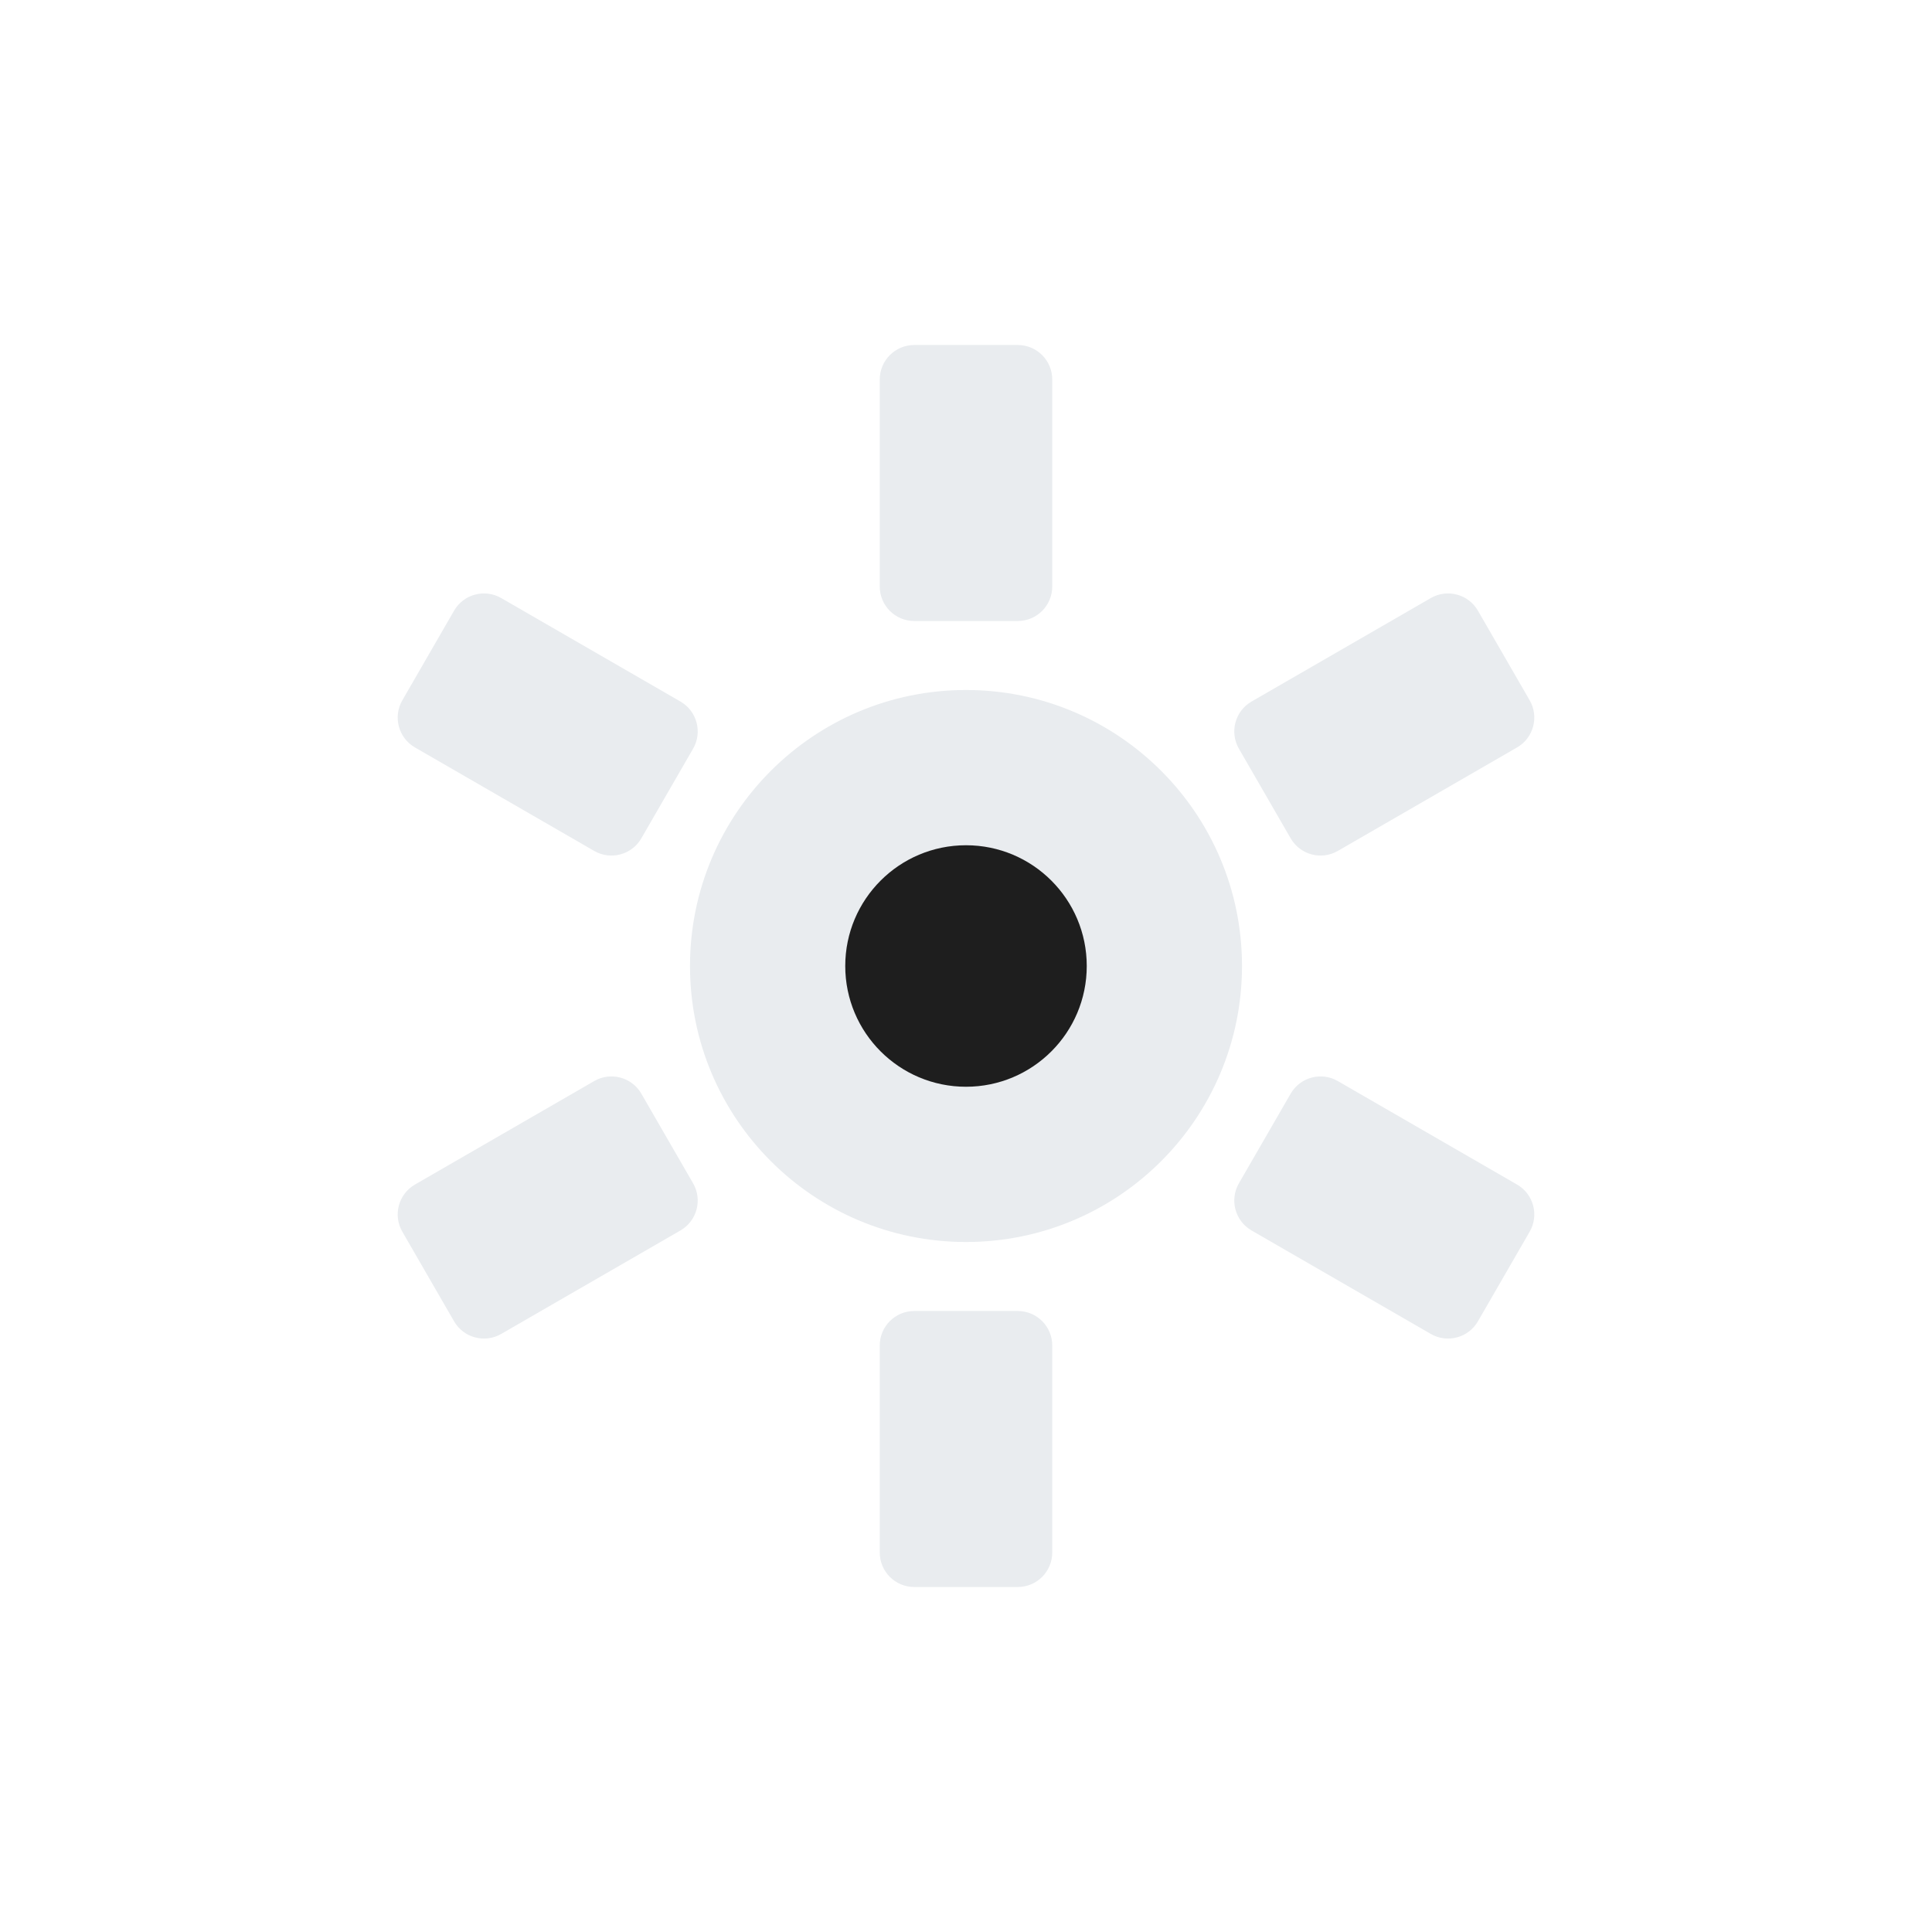
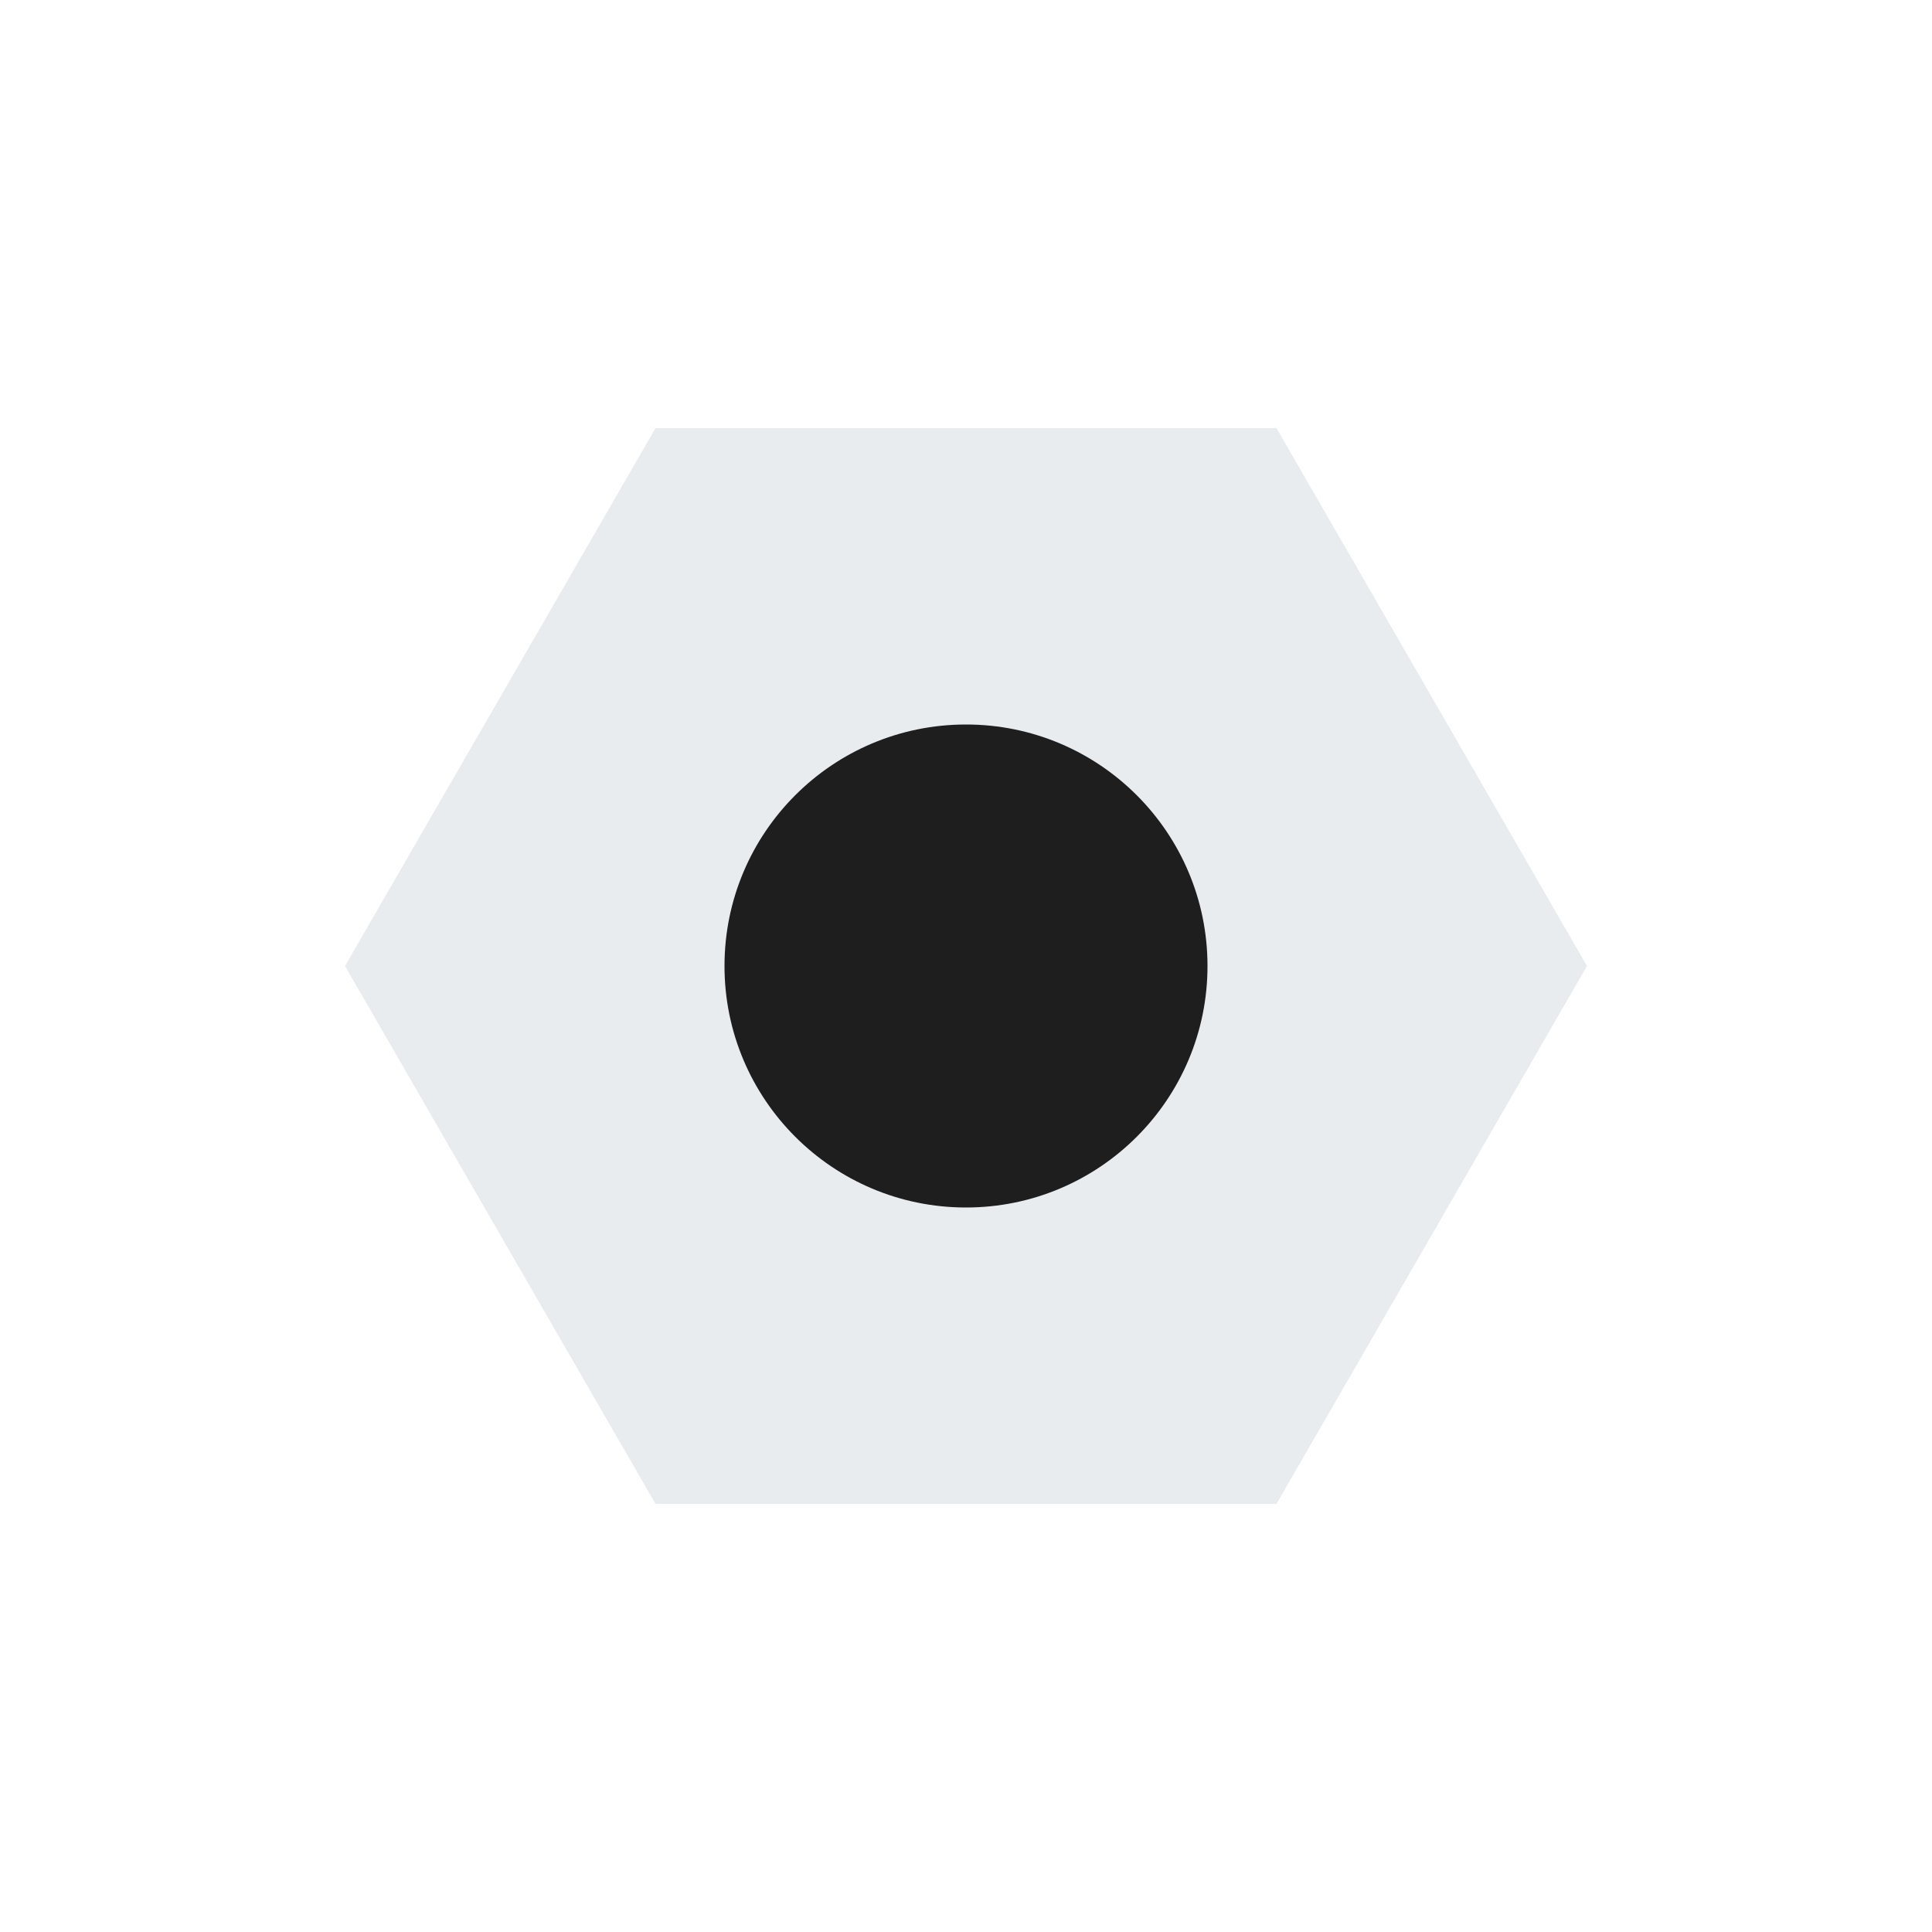
<svg xmlns="http://www.w3.org/2000/svg" viewBox="0 0 56 56" width="56" height="56">
-   <g transform="translate(28, 28)" fill="#E9ECEF">
-     <rect x="-2.5" y="-18" width="5" height="8" rx="1" />
-     <rect x="-2.5" y="-18" width="5" height="8" rx="1" transform="rotate(60)" />
-     <rect x="-2.5" y="-18" width="5" height="8" rx="1" transform="rotate(120)" />
-     <rect x="-2.5" y="-18" width="5" height="8" rx="1" transform="rotate(180)" />
-     <rect x="-2.5" y="-18" width="5" height="8" rx="1" transform="rotate(240)" />
-     <rect x="-2.5" y="-18" width="5" height="8" rx="1" transform="rotate(300)" />
-     <circle r="8" />
+   <g transform="translate(28, 28)">
+     <path fill="#E9ECEF" d="M 18 0 L 9 15.59 L -9 15.59 L -18 0 L -9 -15.59 L 9 -15.59 Z" />
+     <circle r="7" fill="#1e1e1e" />
  </g>
-   <circle cx="28" cy="28" r="3.5" fill="#1e1e1e" />
</svg>
